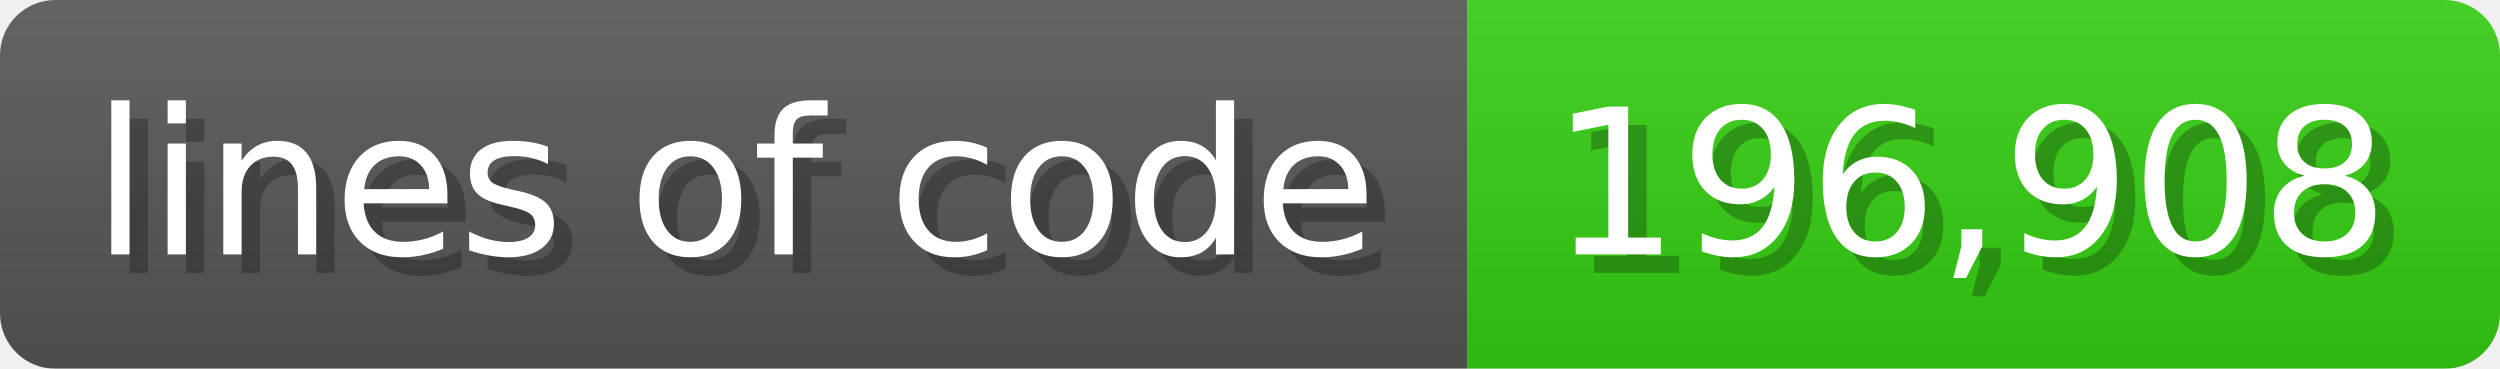
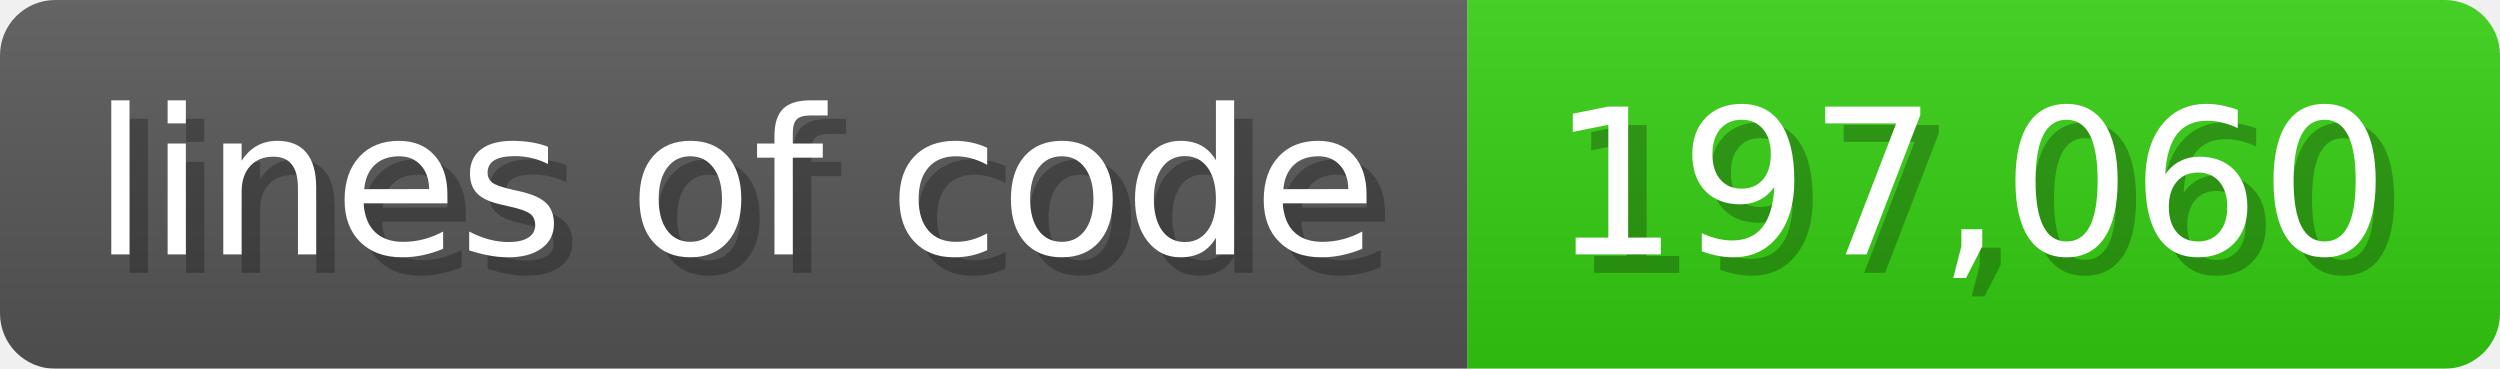
<svg xmlns="http://www.w3.org/2000/svg" width="135.6" height="20" viewBox="0 0 1356 200">
  <linearGradient id="a" x2="0" y2="100%">
    <stop offset="0" stop-opacity=".1" stop-color="#EEE" />
    <stop offset="1" stop-opacity=".1" />
  </linearGradient>
  <mask id="m">
    <rect width="1356" height="200" rx="30" fill="#FFF" />
  </mask>
  <g mask="url(#m)">
    <rect width="796" height="200" fill="#555" />
    <rect width="560" height="200" fill="#3C1" x="796" />
    <rect width="1356" height="200" fill="url(#a)" />
  </g>
  <g fill="#fff" text-anchor="start" font-family="Verdana,DejaVu Sans,sans-serif" font-size="110">
    <text x="60" y="148" textLength="696" fill="#000" opacity="0.25">lines of code</text>
    <text x="50" y="138" textLength="696">lines of code</text>
-     <text x="851" y="148" textLength="460" fill="#000" opacity="0.25">196,908</text>
-     <text x="841" y="138" textLength="460">196,908</text>
+     <text x="851" y="148" textLength="460" fill="#000" opacity="0.25">197,060</text>
+     <text x="841" y="138" textLength="460">197,060</text>
  </g>
</svg>
